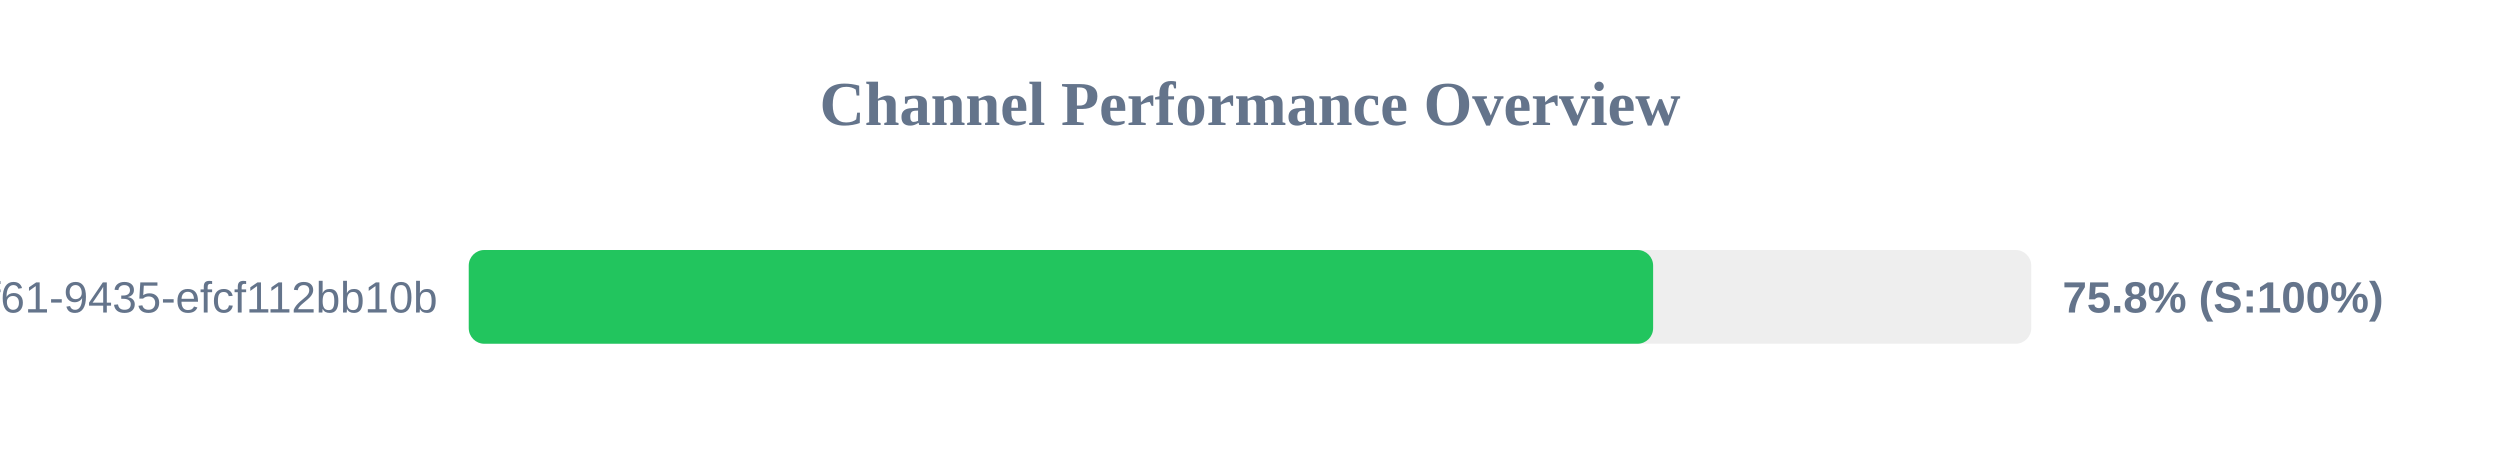
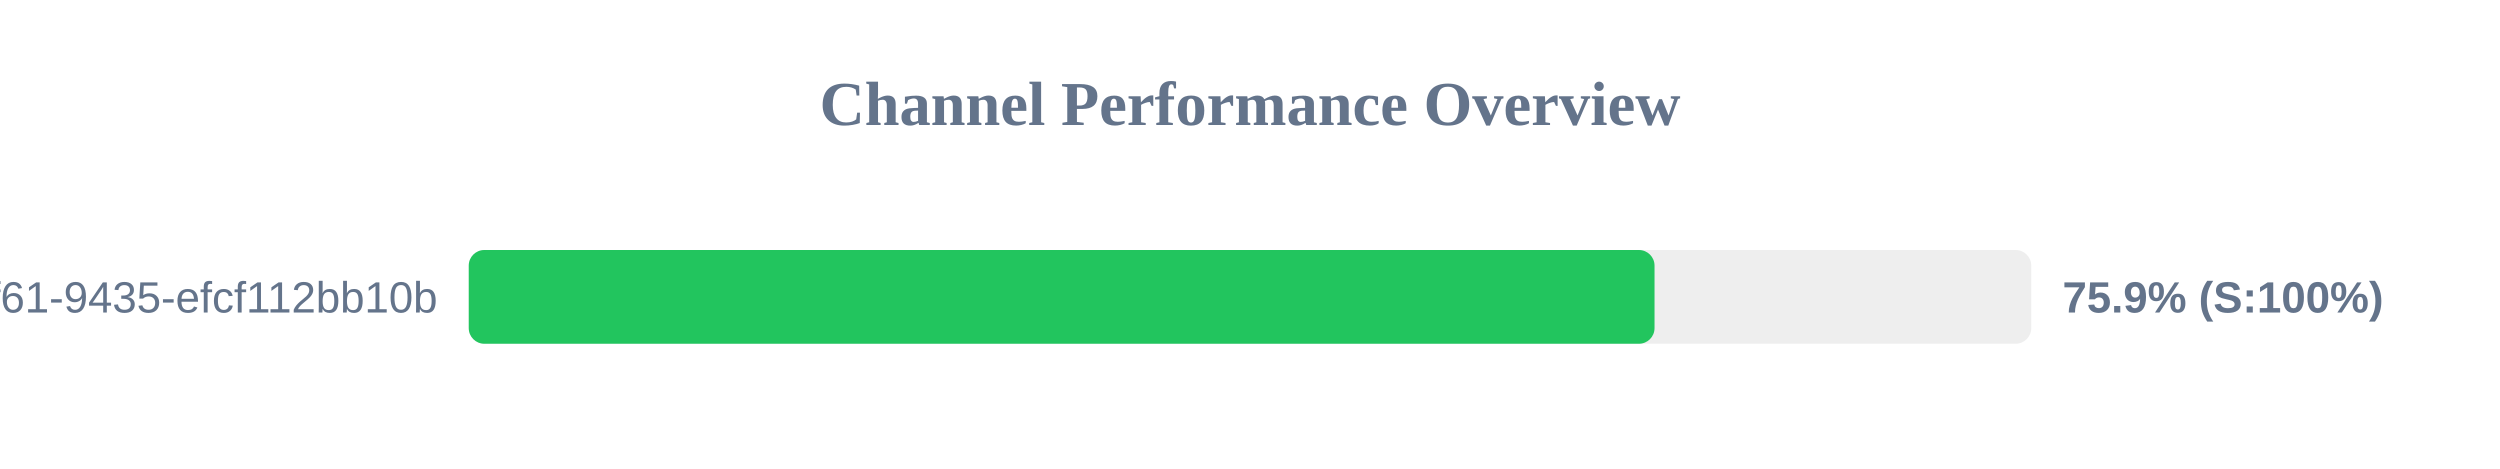
<svg xmlns="http://www.w3.org/2000/svg" width="800" height="150" version="1.1">
  <style>
        .row { font: 14px Arial; fill: #64748b; }
        .score { font: bold 14px Arial; fill: #64748b; }
    </style>
  <text x="400" y="40" text-anchor="middle" font-size="20px" font-weight="bold" fill="#64748b">Channel Performance Overview</text>
  <rect x="150" y="80" width="500" height="30" fill="#eee" rx="5" />
-   <rect x="150" y="80" width="379.0" height="30" fill="#22c55e" rx="5" />
+   <rect x="150" y="80" width="379.45" height="30" fill="#22c55e" rx="5" />
  <text x="140" y="100" text-anchor="end" class="row">?uuid=07c122ad-50b2-4f61-9435-efcf112bb10b</text>
-   <text x="660" y="100" text-anchor="start" class="score">75.8% (S:100%)</text>
+   <text x="660" y="100" text-anchor="start" class="score">75.9% (S:100%)</text>
</svg>
